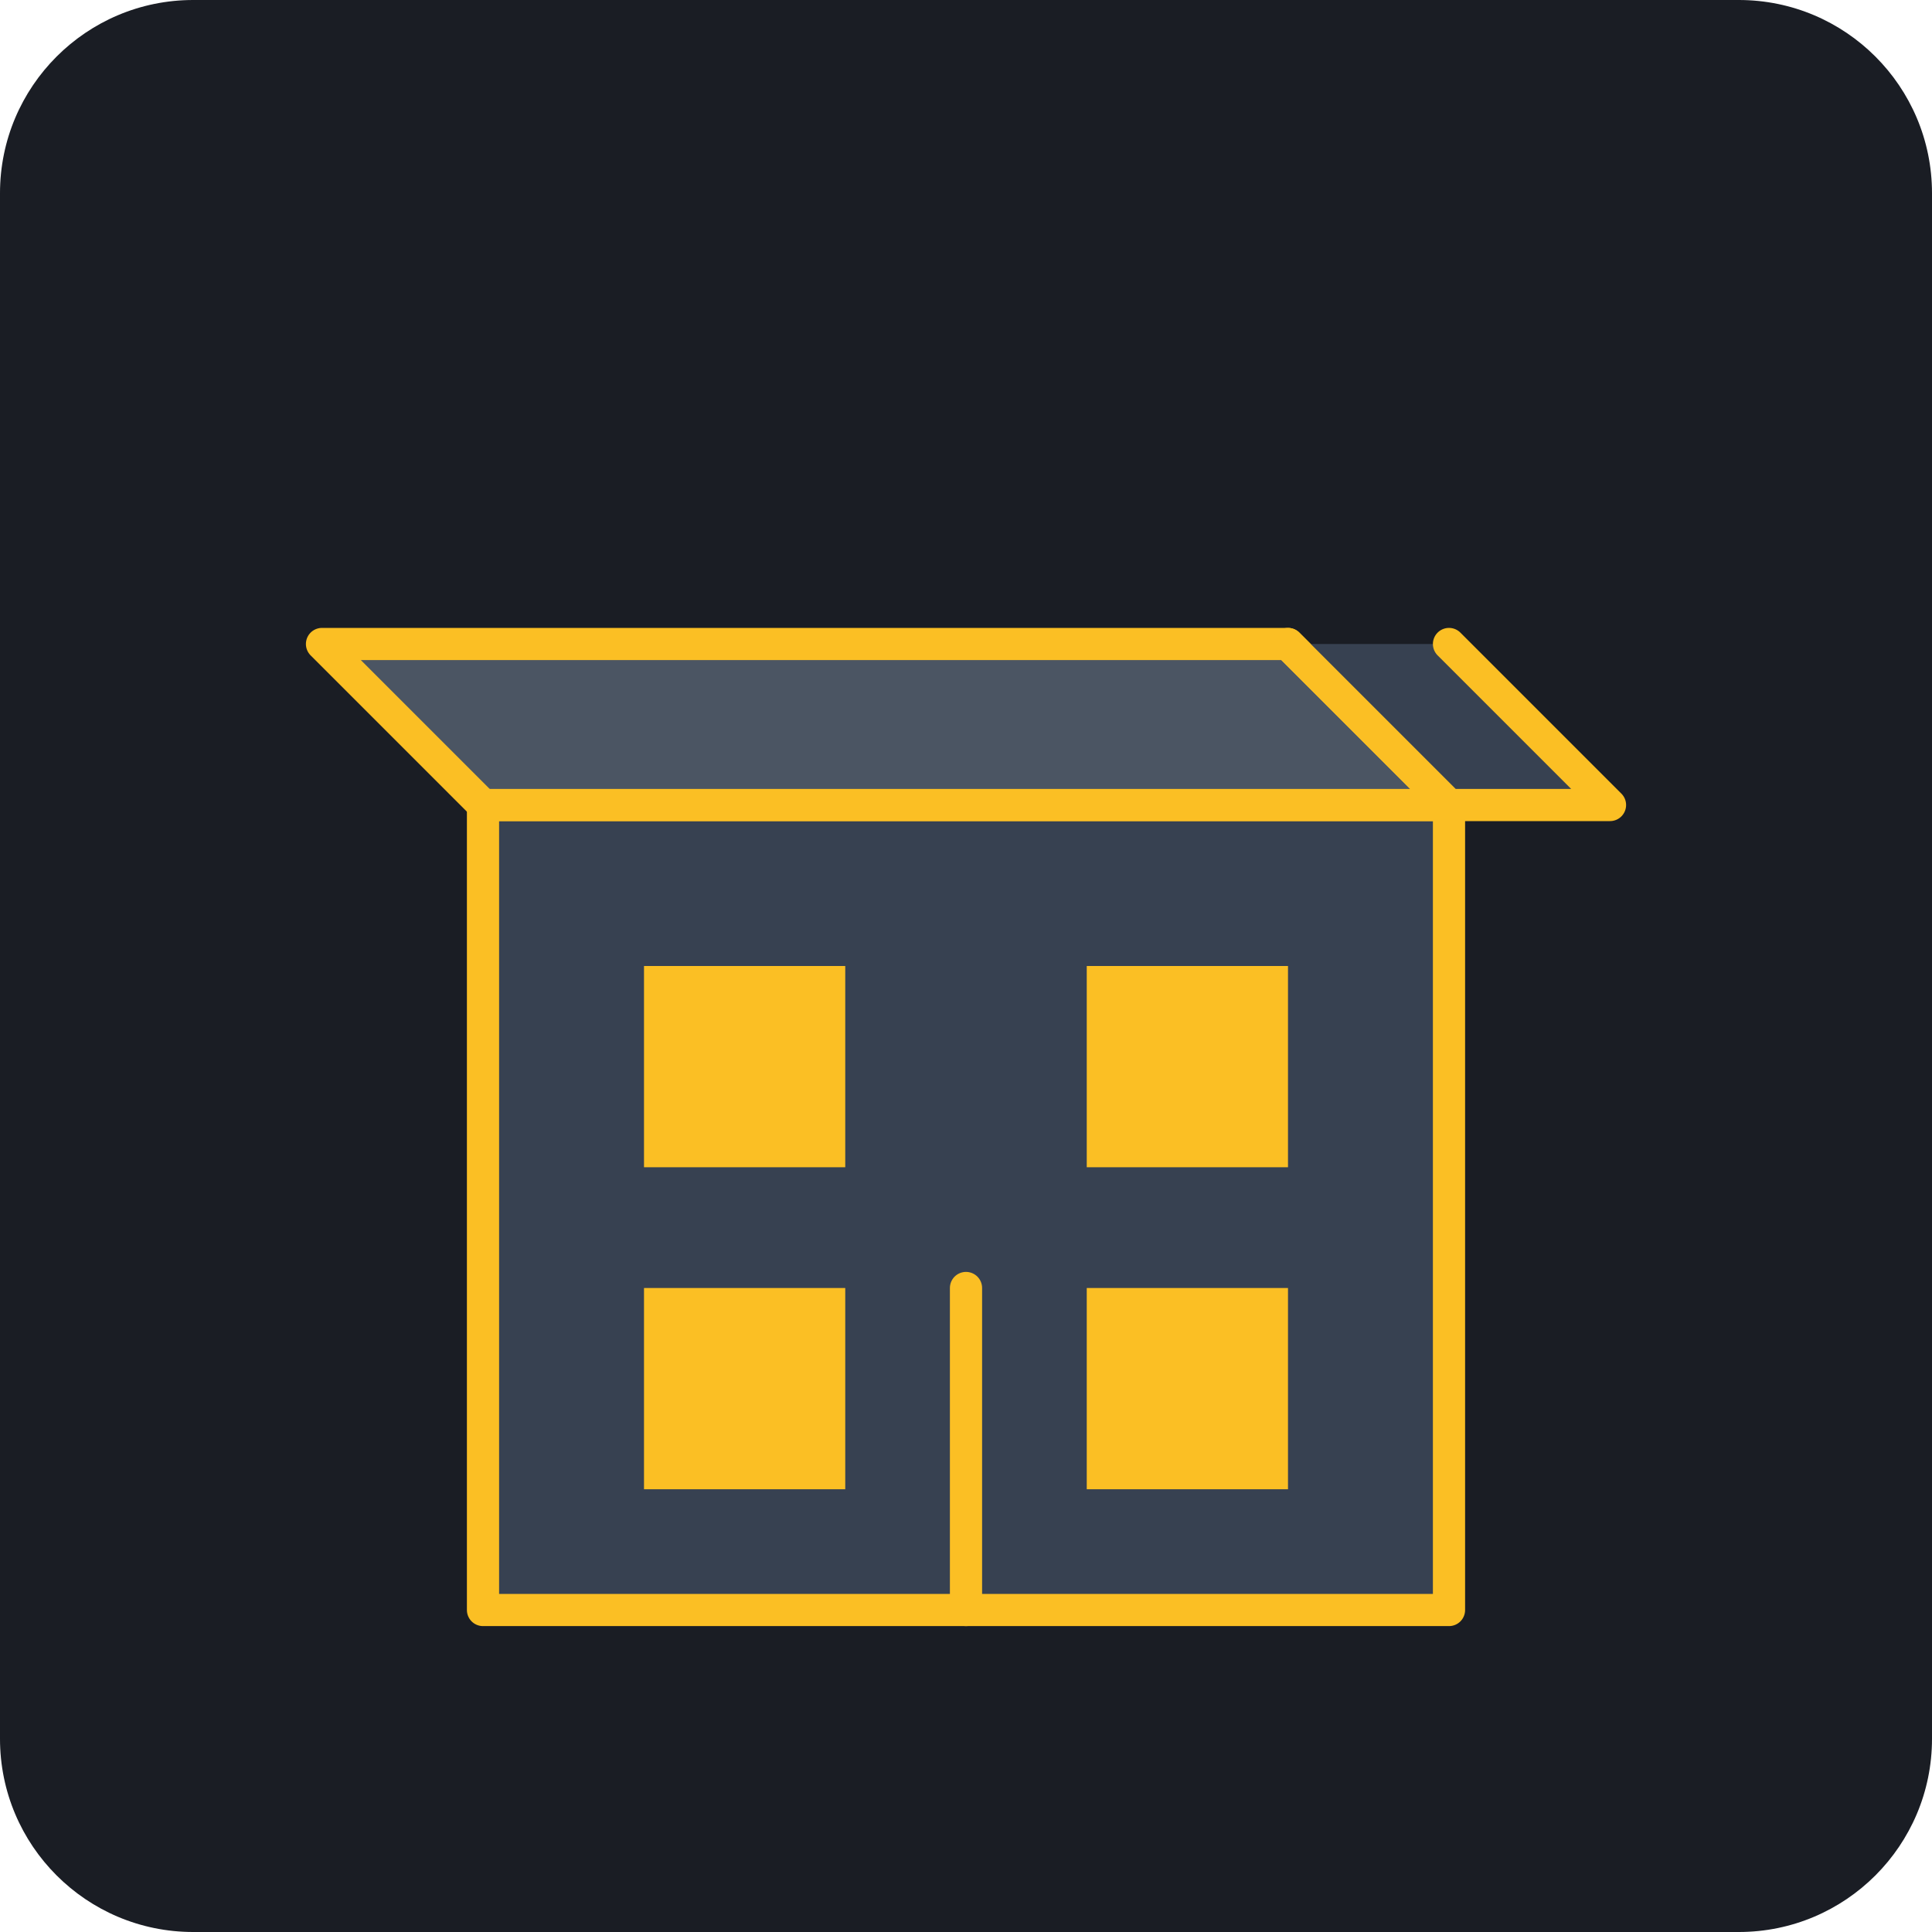
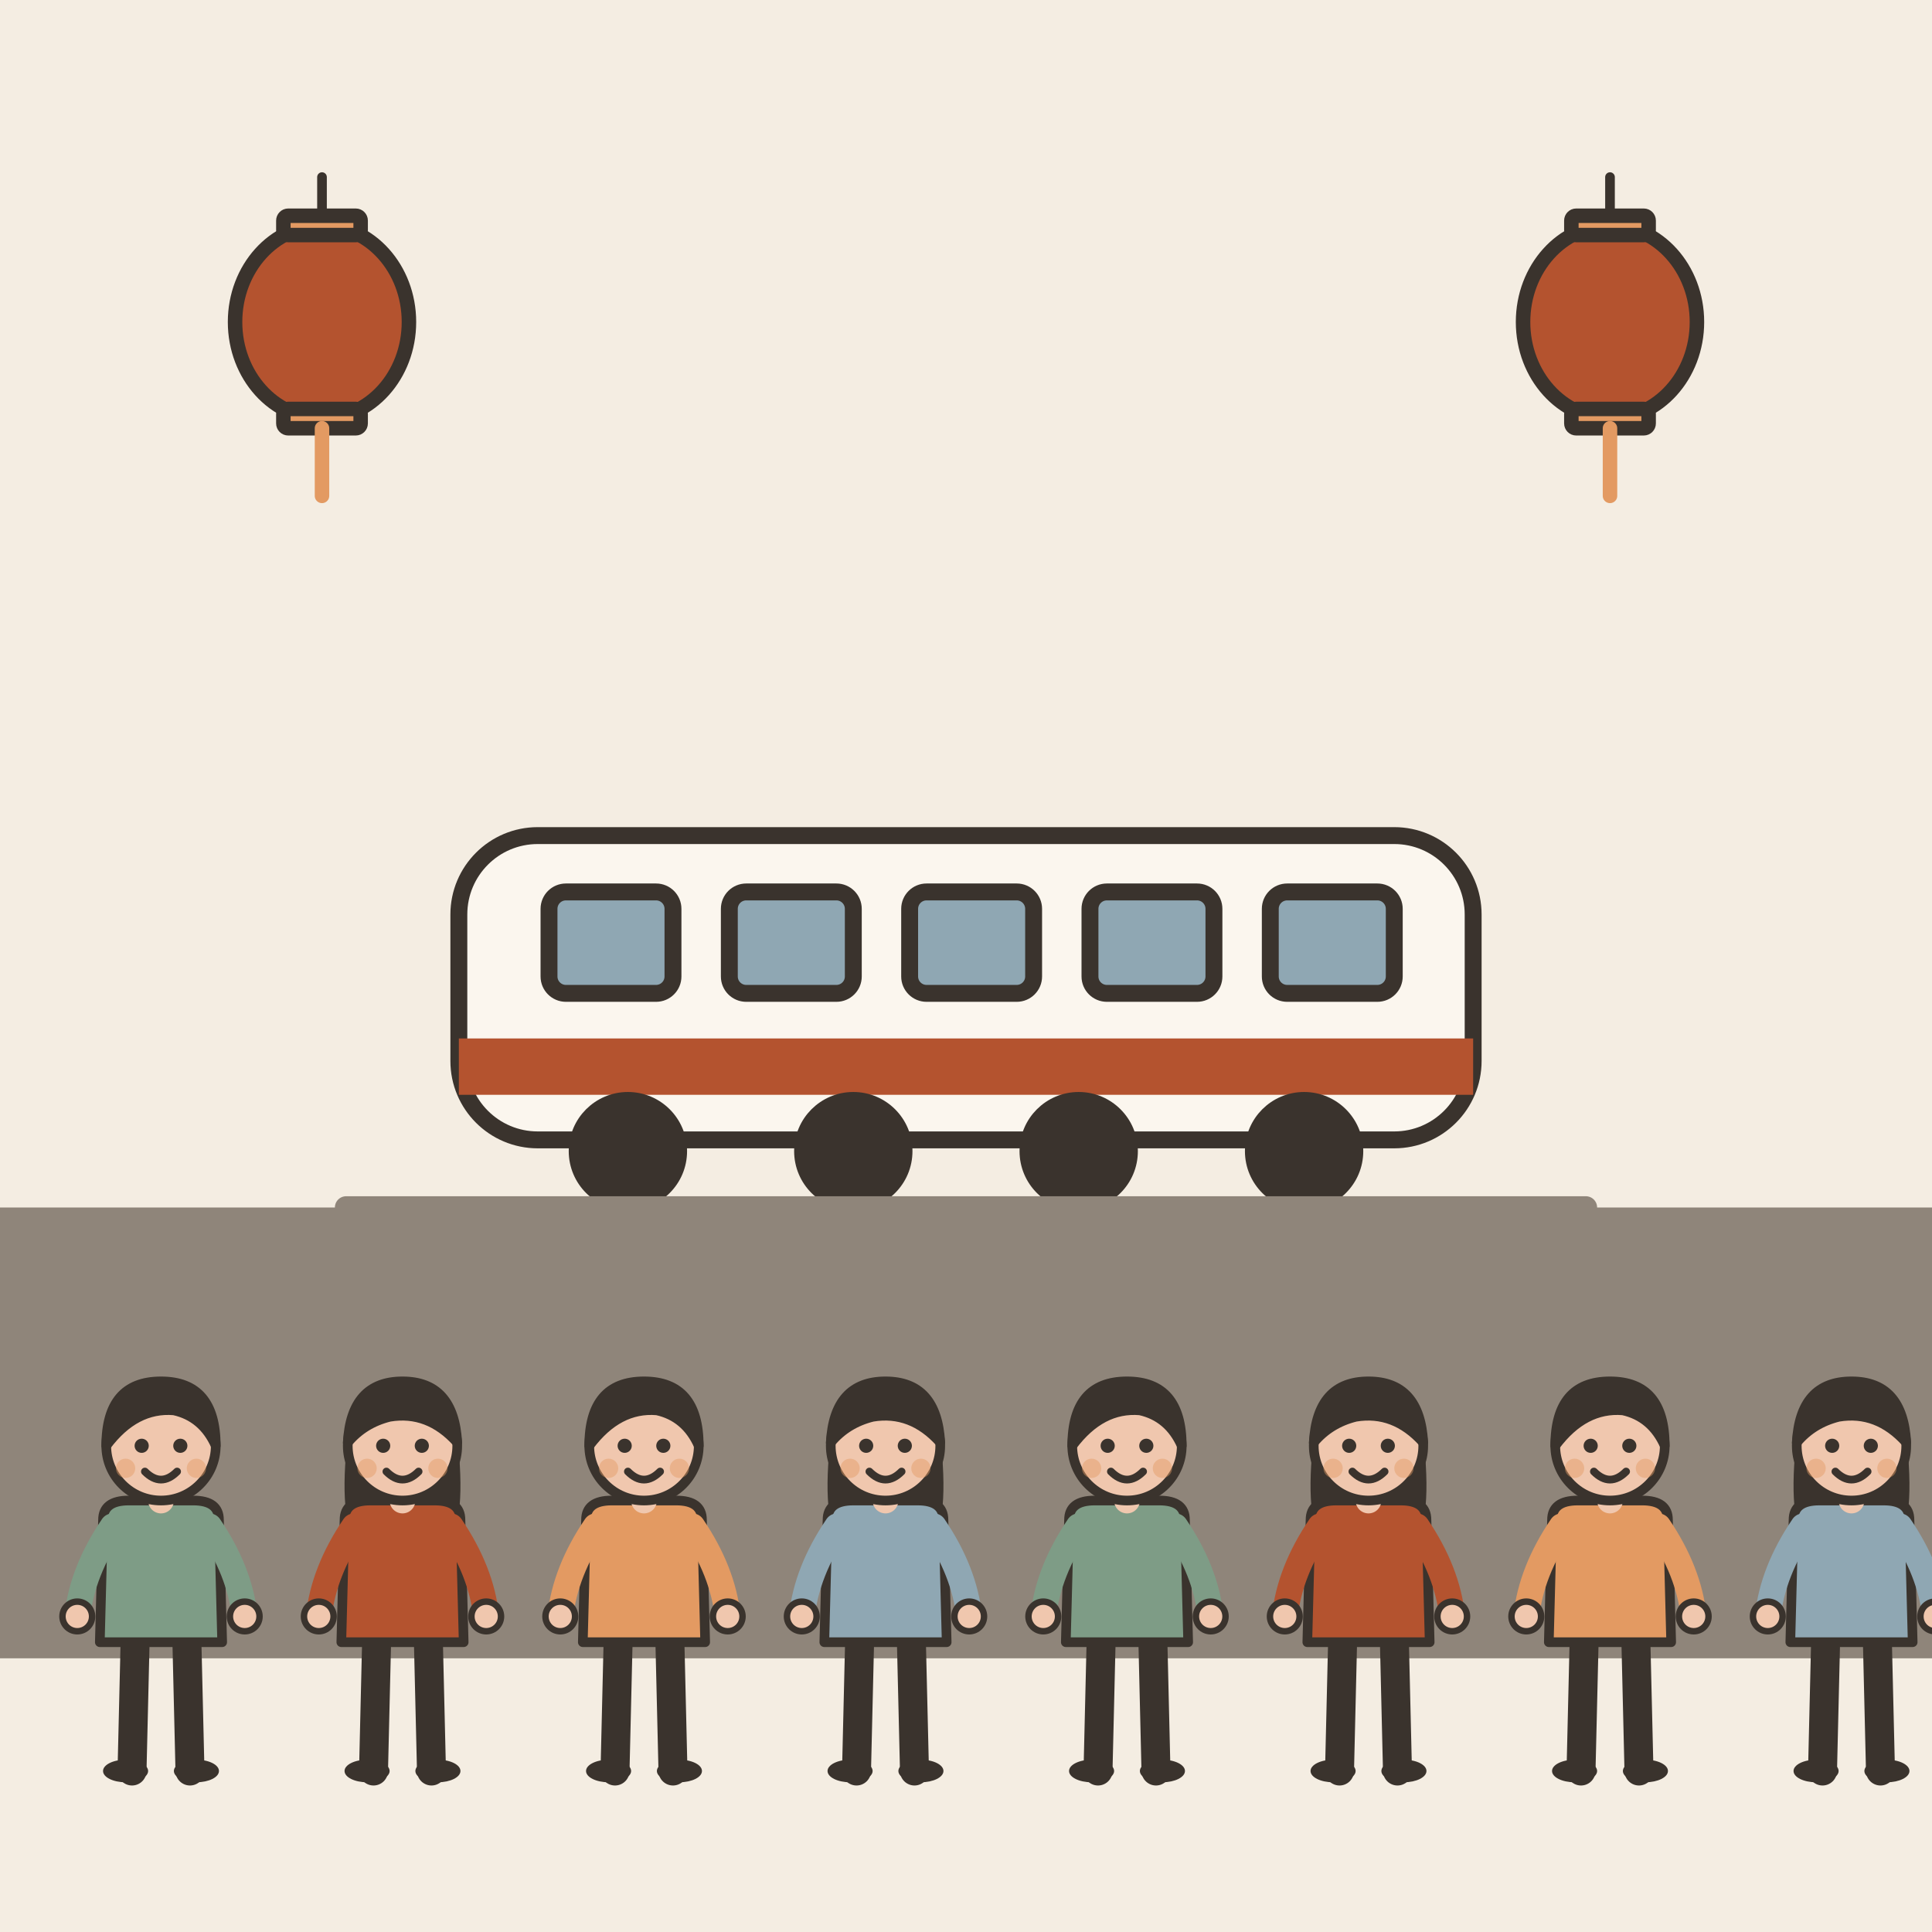
- <svg xmlns="http://www.w3.org/2000/svg" viewBox="0 0 240 240">
-   <rect width="240" height="240" rx="24" fill="#1A1D24" />
-   <g transform="translate(40, 40)">
-     <path d="M140 160H20V60h120v100z" fill="#374151" stroke="#FBBF24" stroke-width="4" stroke-linecap="round" stroke-linejoin="round" />
-     <path d="M140 60l-20-20H0l20 20" fill="#4B5563" stroke="#FBBF24" stroke-width="4" stroke-linecap="round" stroke-linejoin="round" />
-     <path d="M120 40l20 20h20l-20-20" fill="#374151" stroke="#FBBF24" stroke-width="4" stroke-linecap="round" stroke-linejoin="round" />
-     <rect x="40" y="80" width="25" height="25" fill="#FBBF24" />
-     <rect x="95" y="80" width="25" height="25" fill="#FBBF24" />
-     <rect x="40" y="120" width="25" height="25" fill="#FBBF24" />
-     <rect x="95" y="120" width="25" height="25" fill="#FBBF24" />
-     <path d="M80 160v-40" stroke="#FBBF24" stroke-width="4" stroke-linecap="round" />
-     <path d="M20 60h120" stroke="#FBBF24" stroke-width="4" stroke-linecap="round" />
+ <svg xmlns="http://www.w3.org/2000/svg" viewBox="0 0 240 240" data-style="editorial">
+   <rect width="240" height="240" fill="#F4EDE2" />
+   <rect x="0" y="150" width="240" height="56" rx="0" fill="#8F857A" />
+   <g transform="translate(120 150) scale(0.7 0.7)">
+     <rect x="-90" y="-66" width="180" height="54" rx="14" fill="#FBF6EE" stroke="#3A332D" stroke-width="3" stroke-linecap="round" stroke-linejoin="round" />
+     <rect x="-90" y="-30" width="180" height="10" rx="0" fill="#B4532F" />
+     <rect x="-74" y="-56" width="22" height="18" rx="3" fill="#8FA7B3" stroke="#3A332D" stroke-width="3" stroke-linecap="round" stroke-linejoin="round" />
+     <rect x="-42" y="-56" width="22" height="18" rx="3" fill="#8FA7B3" stroke="#3A332D" stroke-width="3" stroke-linecap="round" stroke-linejoin="round" />
+     <rect x="-10" y="-56" width="22" height="18" rx="3" fill="#8FA7B3" stroke="#3A332D" stroke-width="3" stroke-linecap="round" stroke-linejoin="round" />
+     <rect x="22" y="-56" width="22" height="18" rx="3" fill="#8FA7B3" stroke="#3A332D" stroke-width="3" stroke-linecap="round" stroke-linejoin="round" />
+     <rect x="54" y="-56" width="22" height="18" rx="3" fill="#8FA7B3" stroke="#3A332D" stroke-width="3" stroke-linecap="round" stroke-linejoin="round" />
+     <circle cx="-60" cy="-10" r="9" fill="#3A332D" stroke="#3A332D" stroke-width="3" stroke-linecap="round" stroke-linejoin="round" />
+     <circle cx="-20" cy="-10" r="9" fill="#3A332D" stroke="#3A332D" stroke-width="3" stroke-linecap="round" stroke-linejoin="round" />
+     <circle cx="20" cy="-10" r="9" fill="#3A332D" stroke="#3A332D" stroke-width="3" stroke-linecap="round" stroke-linejoin="round" />
+     <circle cx="60" cy="-10" r="9" fill="#3A332D" stroke="#3A332D" stroke-width="3" stroke-linecap="round" stroke-linejoin="round" />
+     <path d="M-110 0L110 0" stroke="#8F857A" stroke-width="4" stroke-linecap="round" fill="none" />
+   </g>
+   <g transform="translate(20 220) scale(0.4 0.4)">
+     <path d="M-8 -42L-9 0" stroke="#3A332D" stroke-width="9" stroke-linecap="round" fill="none" />
+     <path d="M8 -42L9 0" stroke="#3A332D" stroke-width="9" stroke-linecap="round" fill="none" />
+     <ellipse cx="-11" cy="0" rx="7" ry="3.5" fill="#3A332D" />
+     <ellipse cx="11" cy="0" rx="7" ry="3.5" fill="#3A332D" />
+     <path d="M-18 -78Q-18 -84 -10 -84L10 -84Q18 -84 18 -78L19 -40L-19 -40Z" fill="#7E9C86" stroke="#3A332D" stroke-width="3" stroke-linecap="round" stroke-linejoin="round" />
+     <path d="M-15 -76Q-24.5 -62 -26 -48" fill="none" stroke="#7E9C86" stroke-width="8" stroke-linecap="round" stroke-linejoin="round" />
+     <circle cx="-26" cy="-48" r="4.6" fill="#F0C7AE" stroke="#3A332D" stroke-linecap="round" stroke-linejoin="round" stroke-width="2" />
+     <path d="M15 -76Q24.5 -62 26 -48" fill="none" stroke="#7E9C86" stroke-width="8" stroke-linecap="round" stroke-linejoin="round" />
+     <circle cx="26" cy="-48" r="4.6" fill="#F0C7AE" stroke="#3A332D" stroke-linecap="round" stroke-linejoin="round" stroke-width="2" />
+     <path d="M0 -84L0 -88" stroke="#F0C7AE" stroke-width="8" stroke-linecap="round" fill="none" />
+     <circle cx="0" cy="-101" r="17" fill="#F0C7AE" stroke="#3A332D" stroke-width="3" stroke-linecap="round" stroke-linejoin="round" />
+     <path d="M-17 -101Q-17 -121 0 -121Q17 -121 17 -101Q13 -110 4 -112Q-8 -113 -17 -101Z" fill="#3A332D" stroke="#3A332D" stroke-width="3" stroke-linecap="round" stroke-linejoin="round" />
+     <circle cx="-6" cy="-101" r="2.2" fill="#3A332D" />
+     <circle cx="6" cy="-101" r="2.2" fill="#3A332D" />
+     <path d="M-5 -93Q0 -88 5 -93" fill="none" stroke="#3A332D" stroke-width="2.4" stroke-linecap="round" stroke-linejoin="round" />
+     <circle cx="-11" cy="-94" r="3" fill="#E39A62" opacity="0.45" />
+     <circle cx="11" cy="-94" r="3" fill="#E39A62" opacity="0.45" />
+   </g>
+   <g transform="translate(50 220) scale(0.4 0.4)">
+     <path d="M-8 -42L-9 0" stroke="#3A332D" stroke-width="9" stroke-linecap="round" fill="none" />
+     <path d="M8 -42L9 0" stroke="#3A332D" stroke-width="9" stroke-linecap="round" fill="none" />
+     <ellipse cx="-11" cy="0" rx="7" ry="3.5" fill="#3A332D" />
+     <ellipse cx="11" cy="0" rx="7" ry="3.5" fill="#3A332D" />
+     <path d="M-17 -104Q-20 -78 -14 -70L-6 -78L6 -78L14 -70Q20 -78 17 -104Z" fill="#3A332D" />
+     <path d="M-18 -78Q-18 -84 -10 -84L10 -84Q18 -84 18 -78L19 -40L-19 -40Z" fill="#B4532F" stroke="#3A332D" stroke-width="3" stroke-linecap="round" stroke-linejoin="round" />
+     <path d="M-15 -76Q-24.5 -62 -26 -48" fill="none" stroke="#B4532F" stroke-width="8" stroke-linecap="round" stroke-linejoin="round" />
+     <circle cx="-26" cy="-48" r="4.6" fill="#F0C7AE" stroke="#3A332D" stroke-linecap="round" stroke-linejoin="round" stroke-width="2" />
+     <path d="M15 -76Q24.5 -62 26 -48" fill="none" stroke="#B4532F" stroke-width="8" stroke-linecap="round" stroke-linejoin="round" />
+     <circle cx="26" cy="-48" r="4.6" fill="#F0C7AE" stroke="#3A332D" stroke-linecap="round" stroke-linejoin="round" stroke-width="2" />
+     <path d="M0 -84L0 -88" stroke="#F0C7AE" stroke-width="8" stroke-linecap="round" fill="none" />
+     <circle cx="0" cy="-101" r="17" fill="#F0C7AE" stroke="#3A332D" stroke-width="3" stroke-linecap="round" stroke-linejoin="round" />
+     <path d="M-17 -102Q-16 -121 0 -121Q16 -121 17 -102Q8 -112 -4 -110Q-12 -108 -17 -102Z" fill="#3A332D" stroke="#3A332D" stroke-width="3" stroke-linecap="round" stroke-linejoin="round" />
+     <circle cx="-6" cy="-101" r="2.2" fill="#3A332D" />
+     <circle cx="6" cy="-101" r="2.2" fill="#3A332D" />
+     <path d="M-5 -93Q0 -88 5 -93" fill="none" stroke="#3A332D" stroke-width="2.4" stroke-linecap="round" stroke-linejoin="round" />
+     <circle cx="-11" cy="-94" r="3" fill="#E39A62" opacity="0.45" />
+     <circle cx="11" cy="-94" r="3" fill="#E39A62" opacity="0.45" />
+   </g>
+   <g transform="translate(80 220) scale(0.4 0.4)">
+     <path d="M-8 -42L-9 0" stroke="#3A332D" stroke-width="9" stroke-linecap="round" fill="none" />
+     <path d="M8 -42L9 0" stroke="#3A332D" stroke-width="9" stroke-linecap="round" fill="none" />
+     <ellipse cx="-11" cy="0" rx="7" ry="3.5" fill="#3A332D" />
+     <ellipse cx="11" cy="0" rx="7" ry="3.5" fill="#3A332D" />
+     <path d="M-18 -78Q-18 -84 -10 -84L10 -84Q18 -84 18 -78L19 -40L-19 -40Z" fill="#E39A62" stroke="#3A332D" stroke-width="3" stroke-linecap="round" stroke-linejoin="round" />
+     <path d="M-15 -76Q-24.5 -62 -26 -48" fill="none" stroke="#E39A62" stroke-width="8" stroke-linecap="round" stroke-linejoin="round" />
+     <circle cx="-26" cy="-48" r="4.6" fill="#F0C7AE" stroke="#3A332D" stroke-linecap="round" stroke-linejoin="round" stroke-width="2" />
+     <path d="M15 -76Q24.5 -62 26 -48" fill="none" stroke="#E39A62" stroke-width="8" stroke-linecap="round" stroke-linejoin="round" />
+     <circle cx="26" cy="-48" r="4.6" fill="#F0C7AE" stroke="#3A332D" stroke-linecap="round" stroke-linejoin="round" stroke-width="2" />
+     <path d="M0 -84L0 -88" stroke="#F0C7AE" stroke-width="8" stroke-linecap="round" fill="none" />
+     <circle cx="0" cy="-101" r="17" fill="#F0C7AE" stroke="#3A332D" stroke-width="3" stroke-linecap="round" stroke-linejoin="round" />
+     <path d="M-17 -101Q-17 -121 0 -121Q17 -121 17 -101Q13 -110 4 -112Q-8 -113 -17 -101Z" fill="#3A332D" stroke="#3A332D" stroke-width="3" stroke-linecap="round" stroke-linejoin="round" />
+     <circle cx="-6" cy="-101" r="2.2" fill="#3A332D" />
+     <circle cx="6" cy="-101" r="2.2" fill="#3A332D" />
+     <path d="M-5 -93Q0 -88 5 -93" fill="none" stroke="#3A332D" stroke-width="2.4" stroke-linecap="round" stroke-linejoin="round" />
+     <circle cx="-11" cy="-94" r="3" fill="#E39A62" opacity="0.45" />
+     <circle cx="11" cy="-94" r="3" fill="#E39A62" opacity="0.45" />
+   </g>
+   <g transform="translate(110 220) scale(0.4 0.4)">
+     <path d="M-8 -42L-9 0" stroke="#3A332D" stroke-width="9" stroke-linecap="round" fill="none" />
+     <path d="M8 -42L9 0" stroke="#3A332D" stroke-width="9" stroke-linecap="round" fill="none" />
+     <ellipse cx="-11" cy="0" rx="7" ry="3.5" fill="#3A332D" />
+     <ellipse cx="11" cy="0" rx="7" ry="3.5" fill="#3A332D" />
+     <path d="M-17 -104Q-20 -78 -14 -70L-6 -78L6 -78L14 -70Q20 -78 17 -104Z" fill="#3A332D" />
+     <path d="M-18 -78Q-18 -84 -10 -84L10 -84Q18 -84 18 -78L19 -40L-19 -40Z" fill="#8FA7B3" stroke="#3A332D" stroke-width="3" stroke-linecap="round" stroke-linejoin="round" />
+     <path d="M-15 -76Q-24.5 -62 -26 -48" fill="none" stroke="#8FA7B3" stroke-width="8" stroke-linecap="round" stroke-linejoin="round" />
+     <circle cx="-26" cy="-48" r="4.6" fill="#F0C7AE" stroke="#3A332D" stroke-linecap="round" stroke-linejoin="round" stroke-width="2" />
+     <path d="M15 -76Q24.5 -62 26 -48" fill="none" stroke="#8FA7B3" stroke-width="8" stroke-linecap="round" stroke-linejoin="round" />
+     <circle cx="26" cy="-48" r="4.6" fill="#F0C7AE" stroke="#3A332D" stroke-linecap="round" stroke-linejoin="round" stroke-width="2" />
+     <path d="M0 -84L0 -88" stroke="#F0C7AE" stroke-width="8" stroke-linecap="round" fill="none" />
+     <circle cx="0" cy="-101" r="17" fill="#F0C7AE" stroke="#3A332D" stroke-width="3" stroke-linecap="round" stroke-linejoin="round" />
+     <path d="M-17 -102Q-16 -121 0 -121Q16 -121 17 -102Q8 -112 -4 -110Q-12 -108 -17 -102Z" fill="#3A332D" stroke="#3A332D" stroke-width="3" stroke-linecap="round" stroke-linejoin="round" />
+     <circle cx="-6" cy="-101" r="2.2" fill="#3A332D" />
+     <circle cx="6" cy="-101" r="2.2" fill="#3A332D" />
+     <path d="M-5 -93Q0 -88 5 -93" fill="none" stroke="#3A332D" stroke-width="2.4" stroke-linecap="round" stroke-linejoin="round" />
+     <circle cx="-11" cy="-94" r="3" fill="#E39A62" opacity="0.45" />
+     <circle cx="11" cy="-94" r="3" fill="#E39A62" opacity="0.45" />
+   </g>
+   <g transform="translate(140 220) scale(0.4 0.4)">
+     <path d="M-8 -42L-9 0" stroke="#3A332D" stroke-width="9" stroke-linecap="round" fill="none" />
+     <path d="M8 -42L9 0" stroke="#3A332D" stroke-width="9" stroke-linecap="round" fill="none" />
+     <ellipse cx="-11" cy="0" rx="7" ry="3.5" fill="#3A332D" />
+     <ellipse cx="11" cy="0" rx="7" ry="3.5" fill="#3A332D" />
+     <path d="M-18 -78Q-18 -84 -10 -84L10 -84Q18 -84 18 -78L19 -40L-19 -40Z" fill="#7E9C86" stroke="#3A332D" stroke-width="3" stroke-linecap="round" stroke-linejoin="round" />
+     <path d="M-15 -76Q-24.5 -62 -26 -48" fill="none" stroke="#7E9C86" stroke-width="8" stroke-linecap="round" stroke-linejoin="round" />
+     <circle cx="-26" cy="-48" r="4.6" fill="#F0C7AE" stroke="#3A332D" stroke-linecap="round" stroke-linejoin="round" stroke-width="2" />
+     <path d="M15 -76Q24.5 -62 26 -48" fill="none" stroke="#7E9C86" stroke-width="8" stroke-linecap="round" stroke-linejoin="round" />
+     <circle cx="26" cy="-48" r="4.6" fill="#F0C7AE" stroke="#3A332D" stroke-linecap="round" stroke-linejoin="round" stroke-width="2" />
+     <path d="M0 -84L0 -88" stroke="#F0C7AE" stroke-width="8" stroke-linecap="round" fill="none" />
+     <circle cx="0" cy="-101" r="17" fill="#F0C7AE" stroke="#3A332D" stroke-width="3" stroke-linecap="round" stroke-linejoin="round" />
+     <path d="M-17 -101Q-17 -121 0 -121Q17 -121 17 -101Q13 -110 4 -112Q-8 -113 -17 -101Z" fill="#3A332D" stroke="#3A332D" stroke-width="3" stroke-linecap="round" stroke-linejoin="round" />
+     <circle cx="-6" cy="-101" r="2.2" fill="#3A332D" />
+     <circle cx="6" cy="-101" r="2.2" fill="#3A332D" />
+     <path d="M-5 -93Q0 -88 5 -93" fill="none" stroke="#3A332D" stroke-width="2.4" stroke-linecap="round" stroke-linejoin="round" />
+     <circle cx="-11" cy="-94" r="3" fill="#E39A62" opacity="0.45" />
+     <circle cx="11" cy="-94" r="3" fill="#E39A62" opacity="0.45" />
+   </g>
+   <g transform="translate(170 220) scale(0.4 0.4)">
+     <path d="M-8 -42L-9 0" stroke="#3A332D" stroke-width="9" stroke-linecap="round" fill="none" />
+     <path d="M8 -42L9 0" stroke="#3A332D" stroke-width="9" stroke-linecap="round" fill="none" />
+     <ellipse cx="-11" cy="0" rx="7" ry="3.5" fill="#3A332D" />
+     <ellipse cx="11" cy="0" rx="7" ry="3.5" fill="#3A332D" />
+     <path d="M-17 -104Q-20 -78 -14 -70L-6 -78L6 -78L14 -70Q20 -78 17 -104Z" fill="#3A332D" />
+     <path d="M-18 -78Q-18 -84 -10 -84L10 -84Q18 -84 18 -78L19 -40L-19 -40Z" fill="#B4532F" stroke="#3A332D" stroke-width="3" stroke-linecap="round" stroke-linejoin="round" />
+     <path d="M-15 -76Q-24.5 -62 -26 -48" fill="none" stroke="#B4532F" stroke-width="8" stroke-linecap="round" stroke-linejoin="round" />
+     <circle cx="-26" cy="-48" r="4.6" fill="#F0C7AE" stroke="#3A332D" stroke-linecap="round" stroke-linejoin="round" stroke-width="2" />
+     <path d="M15 -76Q24.5 -62 26 -48" fill="none" stroke="#B4532F" stroke-width="8" stroke-linecap="round" stroke-linejoin="round" />
+     <circle cx="26" cy="-48" r="4.6" fill="#F0C7AE" stroke="#3A332D" stroke-linecap="round" stroke-linejoin="round" stroke-width="2" />
+     <path d="M0 -84L0 -88" stroke="#F0C7AE" stroke-width="8" stroke-linecap="round" fill="none" />
+     <circle cx="0" cy="-101" r="17" fill="#F0C7AE" stroke="#3A332D" stroke-width="3" stroke-linecap="round" stroke-linejoin="round" />
+     <path d="M-17 -102Q-16 -121 0 -121Q16 -121 17 -102Q8 -112 -4 -110Q-12 -108 -17 -102Z" fill="#3A332D" stroke="#3A332D" stroke-width="3" stroke-linecap="round" stroke-linejoin="round" />
+     <circle cx="-6" cy="-101" r="2.2" fill="#3A332D" />
+     <circle cx="6" cy="-101" r="2.2" fill="#3A332D" />
+     <path d="M-5 -93Q0 -88 5 -93" fill="none" stroke="#3A332D" stroke-width="2.4" stroke-linecap="round" stroke-linejoin="round" />
+     <circle cx="-11" cy="-94" r="3" fill="#E39A62" opacity="0.45" />
+     <circle cx="11" cy="-94" r="3" fill="#E39A62" opacity="0.45" />
+   </g>
+   <g transform="translate(200 220) scale(0.4 0.4)">
+     <path d="M-8 -42L-9 0" stroke="#3A332D" stroke-width="9" stroke-linecap="round" fill="none" />
+     <path d="M8 -42L9 0" stroke="#3A332D" stroke-width="9" stroke-linecap="round" fill="none" />
+     <ellipse cx="-11" cy="0" rx="7" ry="3.5" fill="#3A332D" />
+     <ellipse cx="11" cy="0" rx="7" ry="3.5" fill="#3A332D" />
+     <path d="M-18 -78Q-18 -84 -10 -84L10 -84Q18 -84 18 -78L19 -40L-19 -40Z" fill="#E39A62" stroke="#3A332D" stroke-width="3" stroke-linecap="round" stroke-linejoin="round" />
+     <path d="M-15 -76Q-24.5 -62 -26 -48" fill="none" stroke="#E39A62" stroke-width="8" stroke-linecap="round" stroke-linejoin="round" />
+     <circle cx="-26" cy="-48" r="4.6" fill="#F0C7AE" stroke="#3A332D" stroke-linecap="round" stroke-linejoin="round" stroke-width="2" />
+     <path d="M15 -76Q24.5 -62 26 -48" fill="none" stroke="#E39A62" stroke-width="8" stroke-linecap="round" stroke-linejoin="round" />
+     <circle cx="26" cy="-48" r="4.6" fill="#F0C7AE" stroke="#3A332D" stroke-linecap="round" stroke-linejoin="round" stroke-width="2" />
+     <path d="M0 -84L0 -88" stroke="#F0C7AE" stroke-width="8" stroke-linecap="round" fill="none" />
+     <circle cx="0" cy="-101" r="17" fill="#F0C7AE" stroke="#3A332D" stroke-width="3" stroke-linecap="round" stroke-linejoin="round" />
+     <path d="M-17 -101Q-17 -121 0 -121Q17 -121 17 -101Q13 -110 4 -112Q-8 -113 -17 -101Z" fill="#3A332D" stroke="#3A332D" stroke-width="3" stroke-linecap="round" stroke-linejoin="round" />
+     <circle cx="-6" cy="-101" r="2.2" fill="#3A332D" />
+     <circle cx="6" cy="-101" r="2.2" fill="#3A332D" />
+     <path d="M-5 -93Q0 -88 5 -93" fill="none" stroke="#3A332D" stroke-width="2.4" stroke-linecap="round" stroke-linejoin="round" />
+     <circle cx="-11" cy="-94" r="3" fill="#E39A62" opacity="0.45" />
+     <circle cx="11" cy="-94" r="3" fill="#E39A62" opacity="0.45" />
+   </g>
+   <g transform="translate(230 220) scale(0.4 0.4)">
+     <path d="M-8 -42L-9 0" stroke="#3A332D" stroke-width="9" stroke-linecap="round" fill="none" />
+     <path d="M8 -42L9 0" stroke="#3A332D" stroke-width="9" stroke-linecap="round" fill="none" />
+     <ellipse cx="-11" cy="0" rx="7" ry="3.5" fill="#3A332D" />
+     <ellipse cx="11" cy="0" rx="7" ry="3.5" fill="#3A332D" />
+     <path d="M-17 -104Q-20 -78 -14 -70L-6 -78L6 -78L14 -70Q20 -78 17 -104Z" fill="#3A332D" />
+     <path d="M-18 -78Q-18 -84 -10 -84L10 -84Q18 -84 18 -78L19 -40L-19 -40Z" fill="#8FA7B3" stroke="#3A332D" stroke-width="3" stroke-linecap="round" stroke-linejoin="round" />
+     <path d="M-15 -76Q-24.5 -62 -26 -48" fill="none" stroke="#8FA7B3" stroke-width="8" stroke-linecap="round" stroke-linejoin="round" />
+     <circle cx="-26" cy="-48" r="4.6" fill="#F0C7AE" stroke="#3A332D" stroke-linecap="round" stroke-linejoin="round" stroke-width="2" />
+     <path d="M15 -76Q24.5 -62 26 -48" fill="none" stroke="#8FA7B3" stroke-width="8" stroke-linecap="round" stroke-linejoin="round" />
+     <circle cx="26" cy="-48" r="4.6" fill="#F0C7AE" stroke="#3A332D" stroke-linecap="round" stroke-linejoin="round" stroke-width="2" />
+     <path d="M0 -84L0 -88" stroke="#F0C7AE" stroke-width="8" stroke-linecap="round" fill="none" />
+     <circle cx="0" cy="-101" r="17" fill="#F0C7AE" stroke="#3A332D" stroke-width="3" stroke-linecap="round" stroke-linejoin="round" />
+     <path d="M-17 -102Q-16 -121 0 -121Q16 -121 17 -102Q8 -112 -4 -110Q-12 -108 -17 -102Z" fill="#3A332D" stroke="#3A332D" stroke-width="3" stroke-linecap="round" stroke-linejoin="round" />
+     <circle cx="-6" cy="-101" r="2.2" fill="#3A332D" />
+     <circle cx="6" cy="-101" r="2.2" fill="#3A332D" />
+     <path d="M-5 -93Q0 -88 5 -93" fill="none" stroke="#3A332D" stroke-width="2.4" stroke-linecap="round" stroke-linejoin="round" />
+     <circle cx="-11" cy="-94" r="3" fill="#E39A62" opacity="0.45" />
+     <circle cx="11" cy="-94" r="3" fill="#E39A62" opacity="0.45" />
+   </g>
+   <g transform="translate(40 40) scale(0.6 0.6)">
+     <path d="M0 -30L0 -20" stroke="#3A332D" stroke-width="2" stroke-linecap="round" fill="none" />
+     <ellipse cx="0" cy="0" rx="18" ry="20" fill="#B4532F" stroke="#3A332D" stroke-width="3" stroke-linecap="round" stroke-linejoin="round" />
+     <rect x="-8" y="-22" width="16" height="4" rx="1" fill="#E39A62" stroke="#3A332D" stroke-width="3" stroke-linecap="round" stroke-linejoin="round" />
+     <rect x="-8" y="18" width="16" height="4" rx="1" fill="#E39A62" stroke="#3A332D" stroke-width="3" stroke-linecap="round" stroke-linejoin="round" />
+     <path d="M0 22L0 36" stroke="#E39A62" stroke-width="3" stroke-linecap="round" fill="none" />
+   </g>
+   <g transform="translate(200 40) scale(0.6 0.6)">
+     <path d="M0 -30L0 -20" stroke="#3A332D" stroke-width="2" stroke-linecap="round" fill="none" />
+     <ellipse cx="0" cy="0" rx="18" ry="20" fill="#B4532F" stroke="#3A332D" stroke-width="3" stroke-linecap="round" stroke-linejoin="round" />
+     <rect x="-8" y="-22" width="16" height="4" rx="1" fill="#E39A62" stroke="#3A332D" stroke-width="3" stroke-linecap="round" stroke-linejoin="round" />
+     <rect x="-8" y="18" width="16" height="4" rx="1" fill="#E39A62" stroke="#3A332D" stroke-width="3" stroke-linecap="round" stroke-linejoin="round" />
+     <path d="M0 22L0 36" stroke="#E39A62" stroke-width="3" stroke-linecap="round" fill="none" />
  </g>
</svg>
